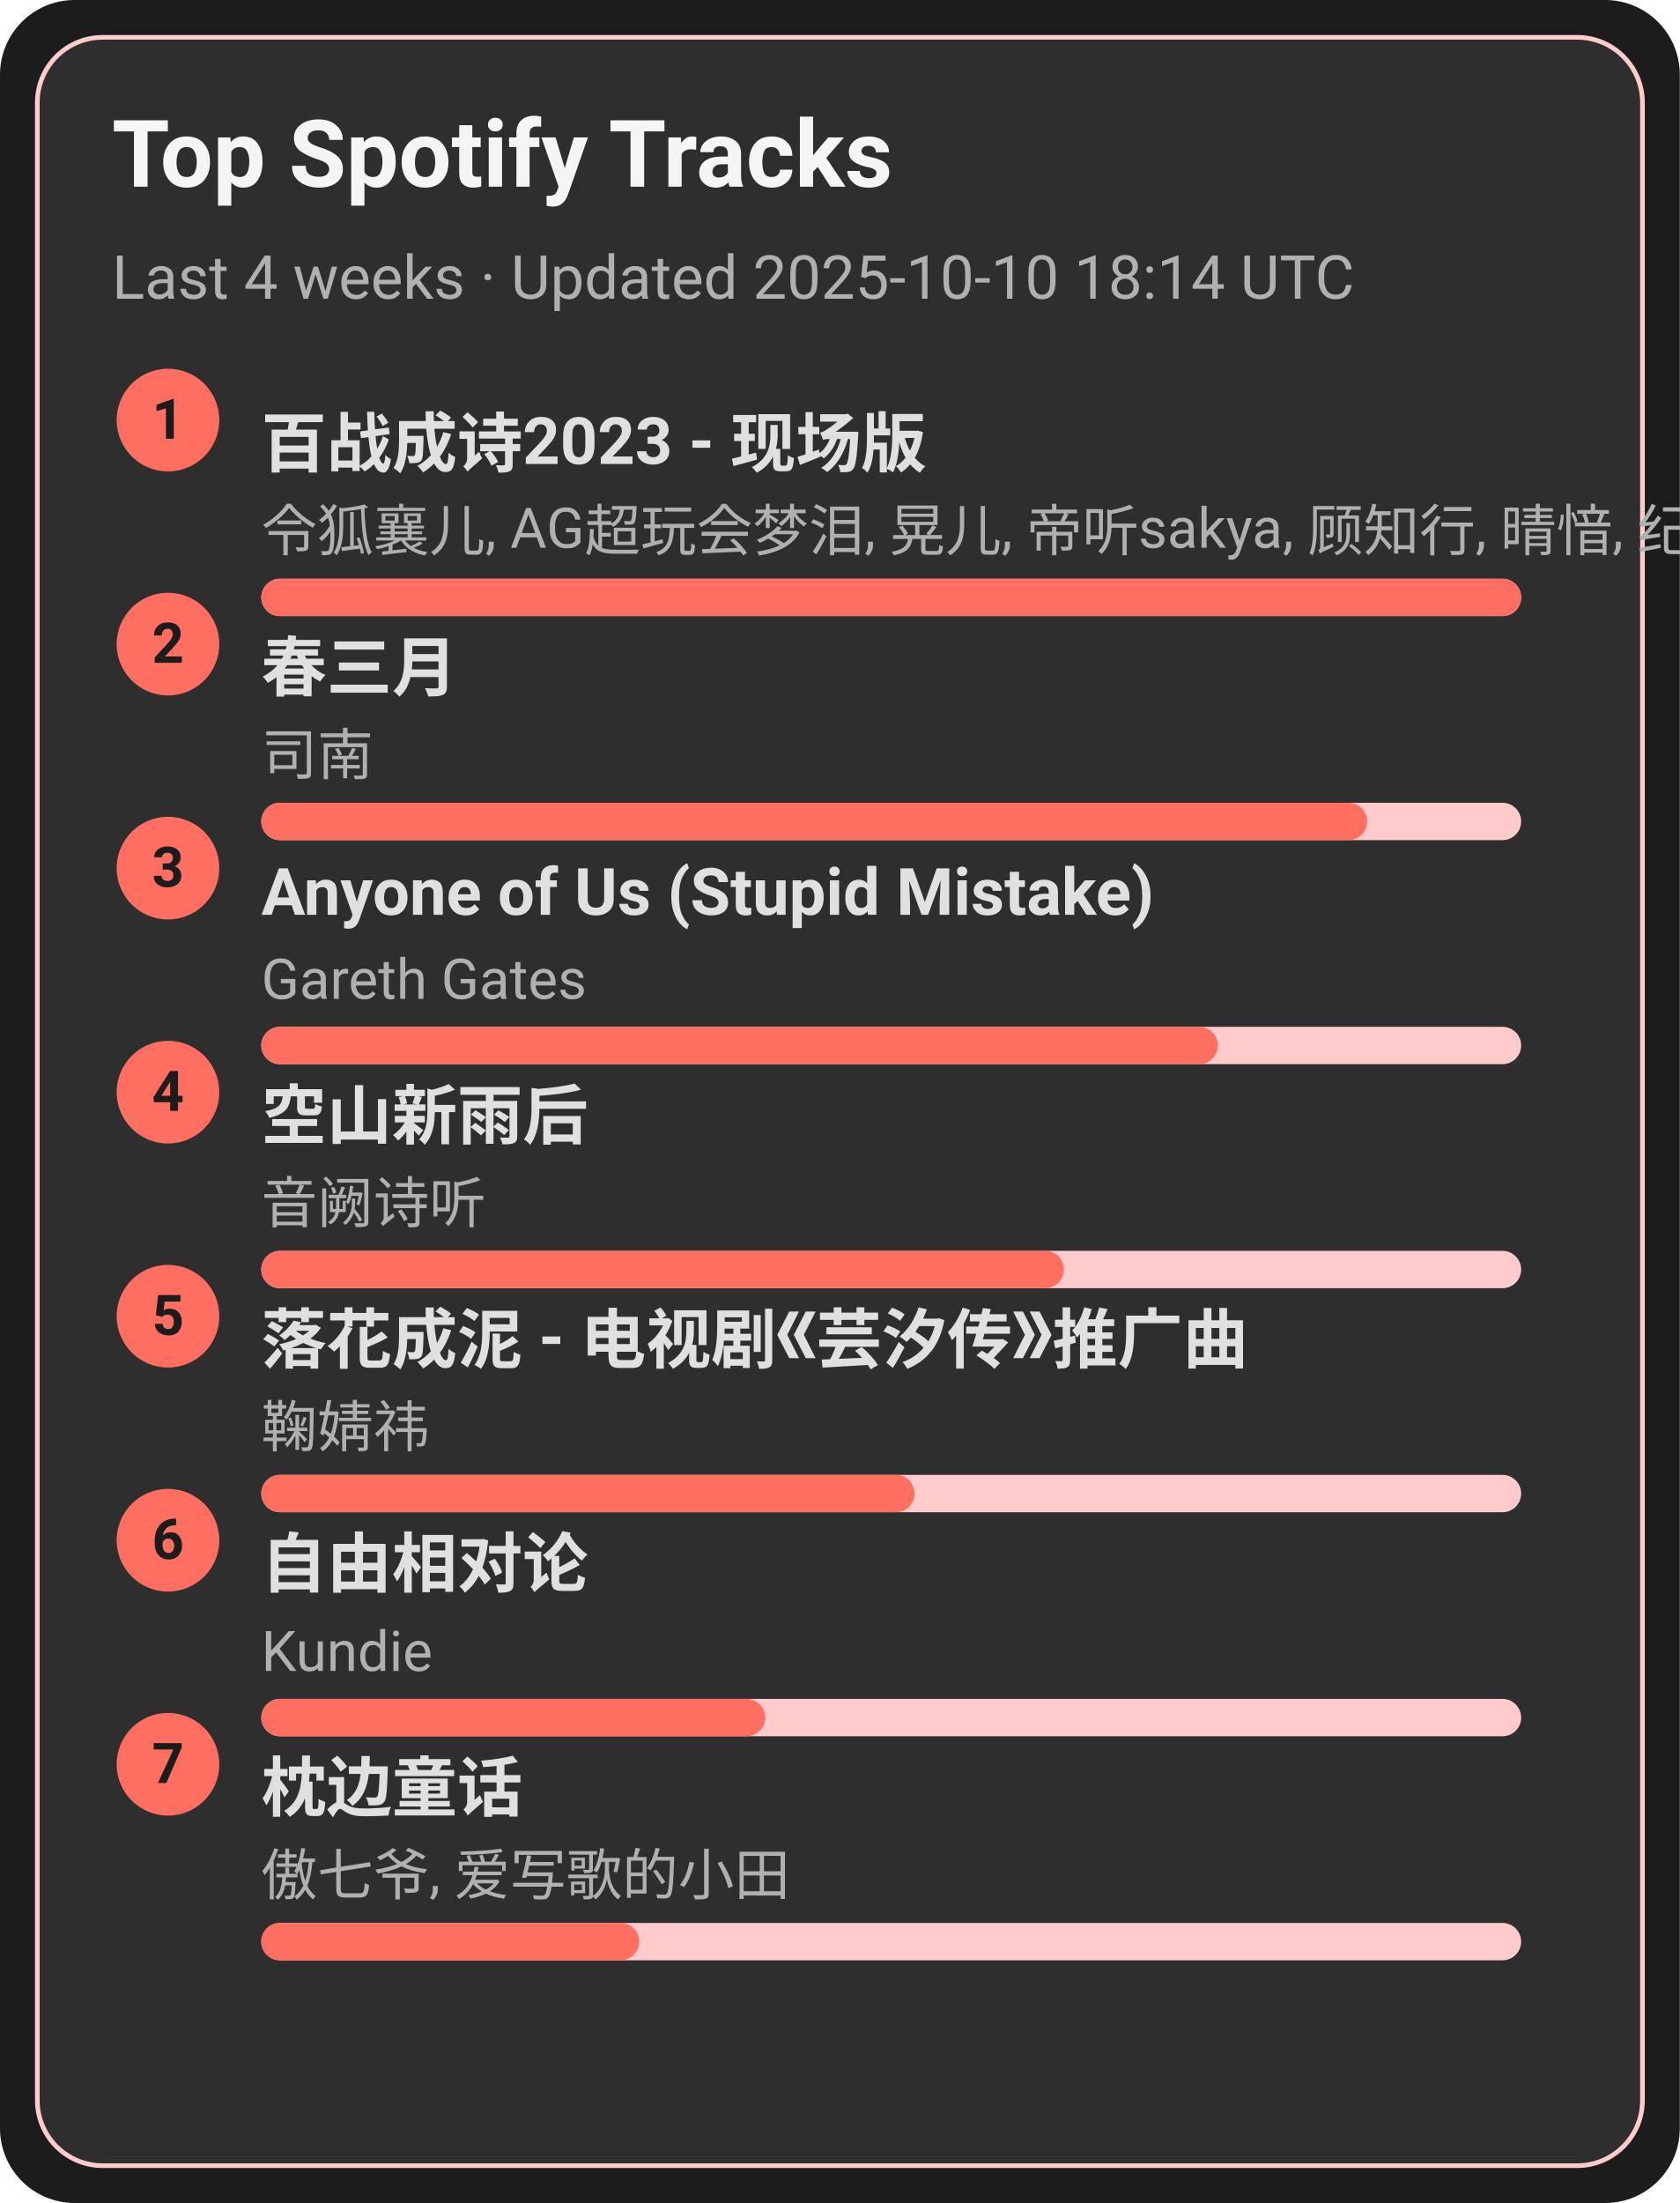
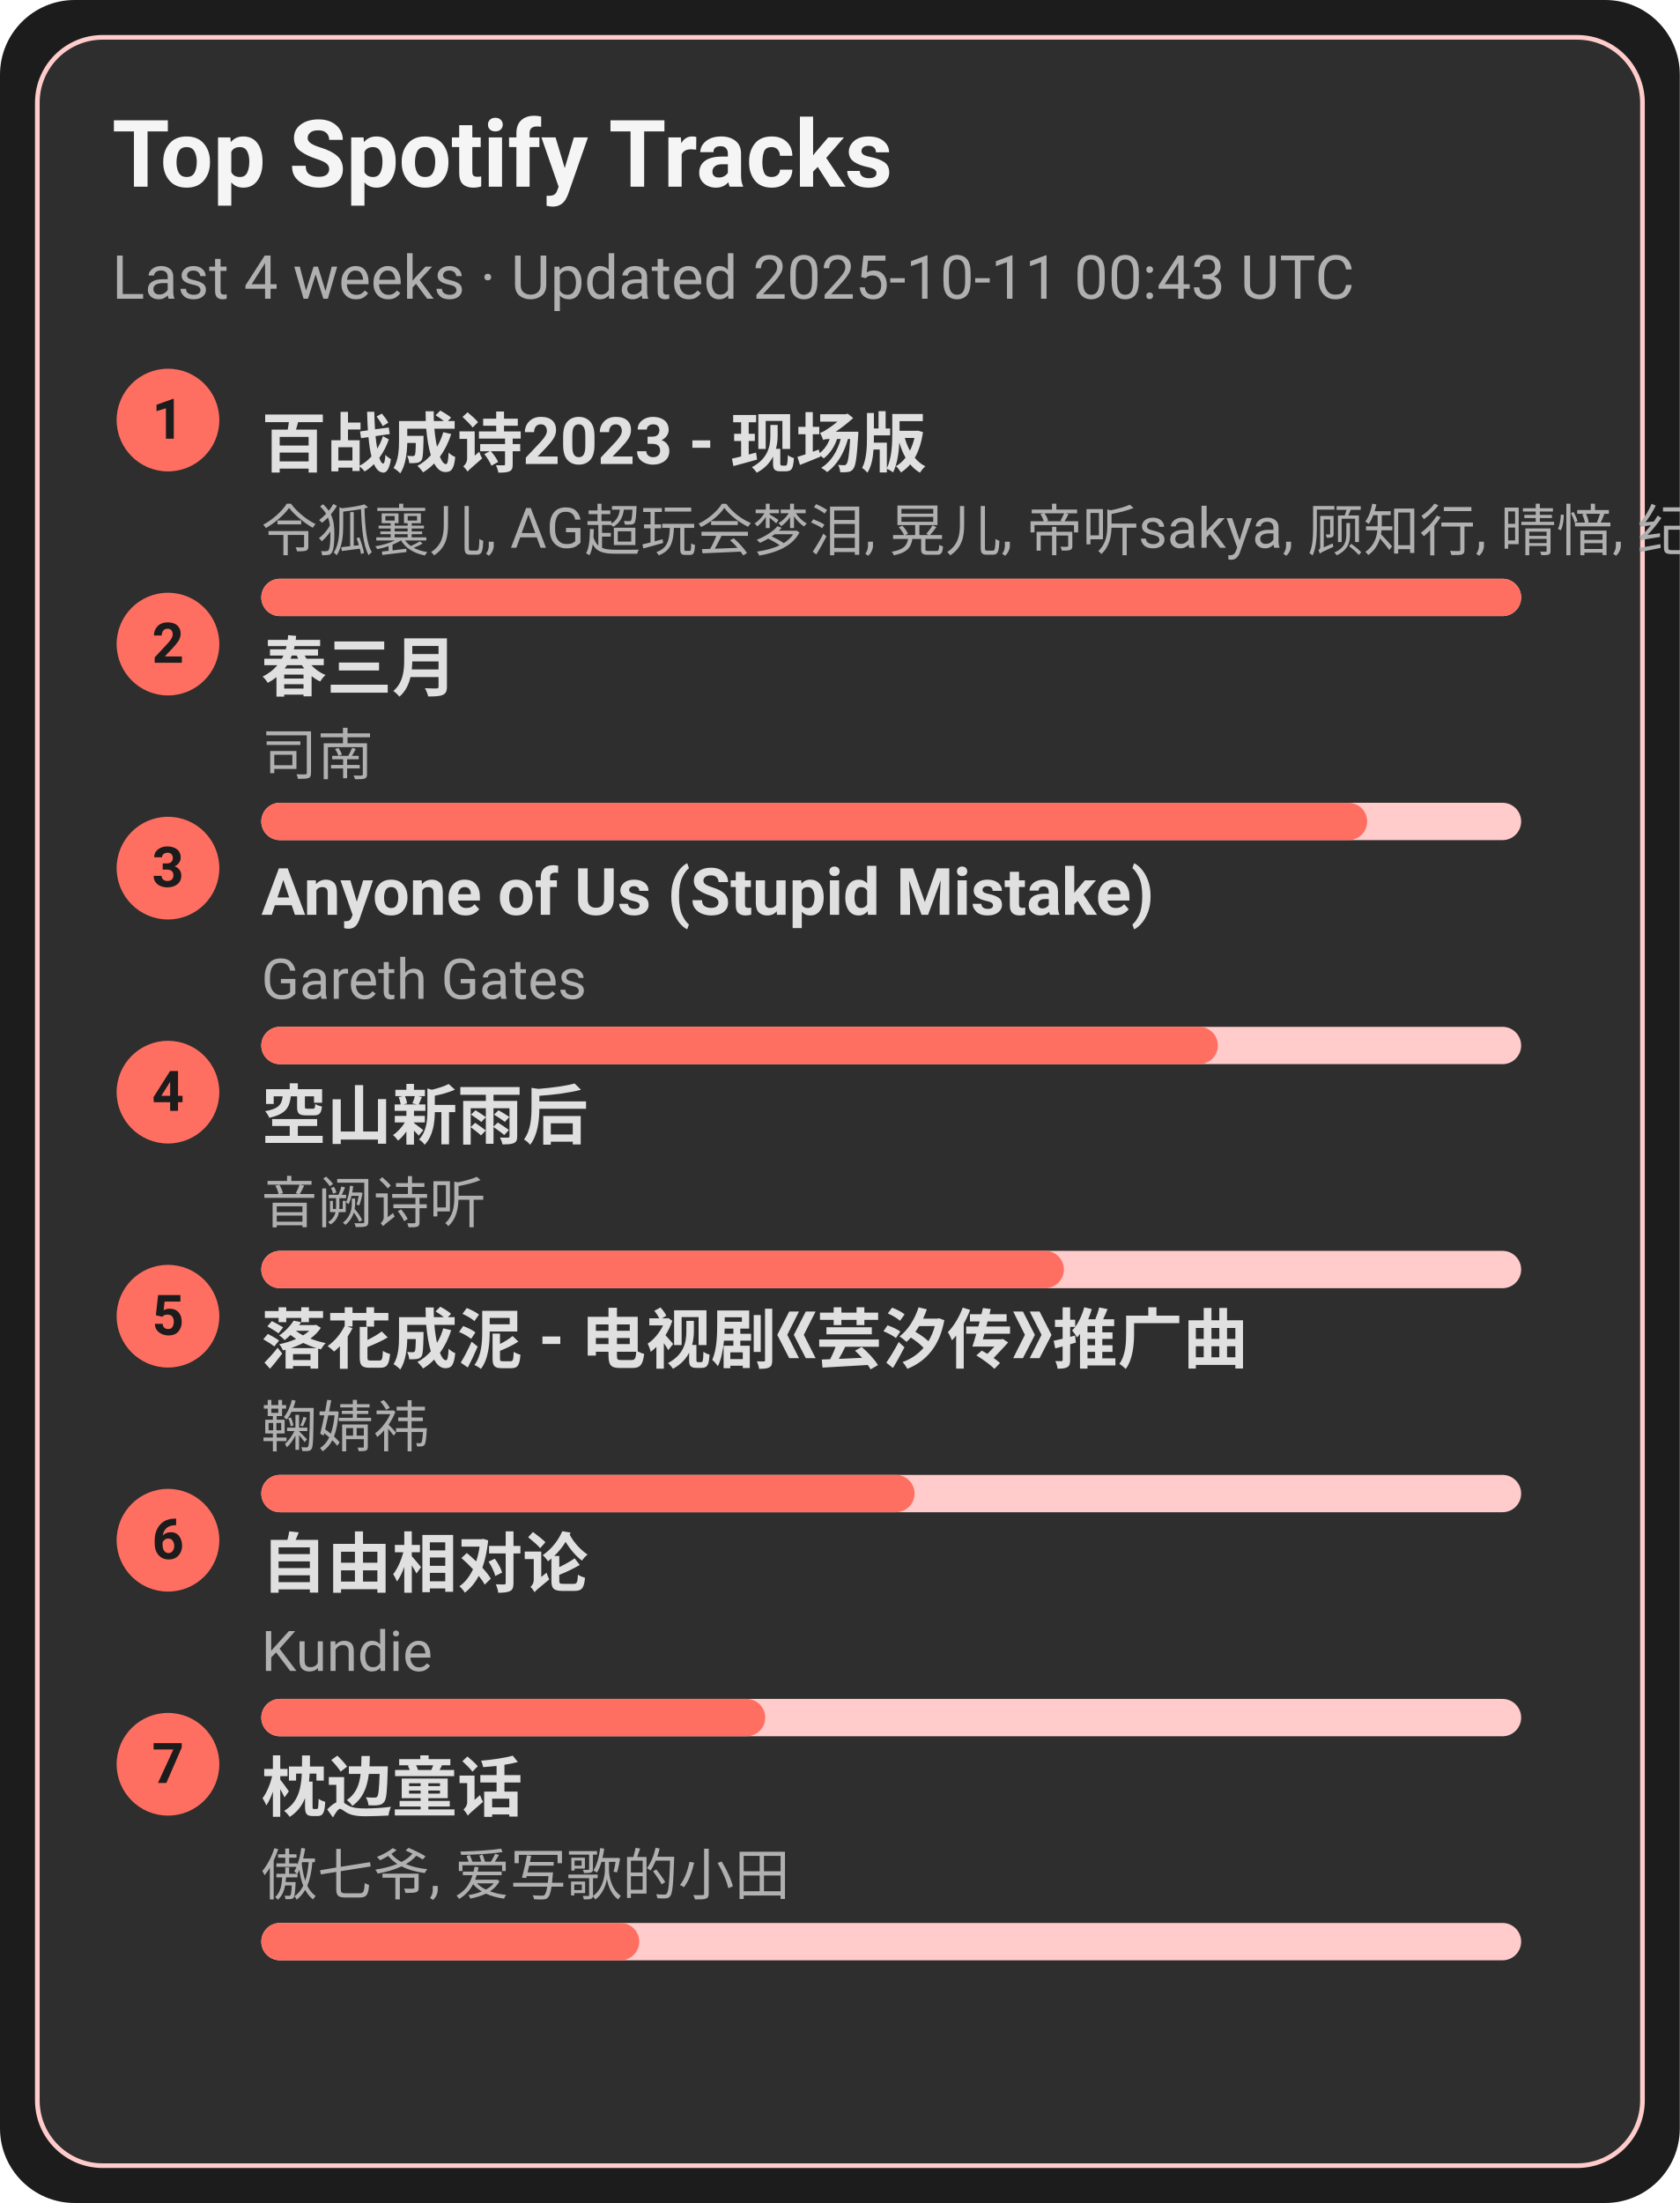
<svg xmlns="http://www.w3.org/2000/svg" width="360" height="472" viewBox="0 0 360 472">
  <style>text{font-family:-apple-system,BlinkMacSystemFont,Segoe UI,Roboto,Ubuntu,Helvetica Neue,Arial,Noto Sans,sans-serif}</style>
  <rect width="360" height="472" rx="16" fill="#1c1c1c" />
  <rect x="8" y="8" width="344" height="456" rx="14" fill="#2e2e2e" stroke="#ffcccb" />
  <text x="24" y="40" font-size="20" fill="#f5f5f5" font-weight="600">Top Spotify Tracks</text>
-   <text x="24" y="64" font-size="13" fill="#b0b0b0">Last 4 weeks · Updated 2025-10-10 18:14 UTC</text>
+   <text x="24" y="64" font-size="13" fill="#b0b0b0">Last 4 weeks · Updated 2025-10-11 00:43 UTC</text>
  <circle cx="36" cy="90" r="11" fill="#ff6f61" />
  <text x="36" y="94" text-anchor="middle" font-size="12" fill="#1c1c1c" font-weight="700">1</text>
  <a href="https://open.spotify.com/track/2gttnS8fWnDwziLFt2TLEi" target="_blank" rel="noopener noreferrer">
    <text x="56" y="100" font-size="14" fill="#e0e0e0" font-weight="600">百战成诗2023 - 现场版</text>
  </a>
  <text x="56" y="118" font-size="12" fill="#b0b0b0">令狐襄儿, AG超玩会梦泪, 晃儿, 帝听sakya, 顾知行, 晴愔, 纪粹希, 于冬然, 呦猫UNEKO</text>
  <rect x="56" y="124" width="270" height="8" rx="4" fill="#ffcccb" />
  <rect x="56" y="124" width="270" height="8" rx="4" fill="#ff6f61" />
  <circle cx="36" cy="138" r="11" fill="#ff6f61" />
  <text x="36" y="142" text-anchor="middle" font-size="12" fill="#1c1c1c" font-weight="700">2</text>
  <a href="https://open.spotify.com/track/5A9BOP4WTk2UayDlMb8w98" target="_blank" rel="noopener noreferrer">
    <text x="56" y="148" font-size="14" fill="#e0e0e0" font-weight="600">春三月</text>
  </a>
  <text x="56" y="166" font-size="12" fill="#b0b0b0">司南</text>
  <rect x="56" y="172" width="270" height="8" rx="4" fill="#ffcccb" />
  <rect x="56" y="172" width="237" height="8" rx="4" fill="#ff6f61" />
  <circle cx="36" cy="186" r="11" fill="#ff6f61" />
  <text x="36" y="190" text-anchor="middle" font-size="12" fill="#1c1c1c" font-weight="700">3</text>
  <a href="https://open.spotify.com/track/7KZo8AI9F3Vnn3FXEYBL9f" target="_blank" rel="noopener noreferrer">
    <text x="56" y="196" font-size="14" fill="#e0e0e0" font-weight="600">Anyone of Us (Stupid Mistake)</text>
  </a>
  <text x="56" y="214" font-size="12" fill="#b0b0b0">Gareth Gates</text>
  <rect x="56" y="220" width="270" height="8" rx="4" fill="#ffcccb" />
  <rect x="56" y="220" width="205" height="8" rx="4" fill="#ff6f61" />
  <circle cx="36" cy="234" r="11" fill="#ff6f61" />
  <text x="36" y="238" text-anchor="middle" font-size="12" fill="#1c1c1c" font-weight="700">4</text>
  <a href="https://open.spotify.com/track/7c1D58U8AIVOGlYzh5U6sk" target="_blank" rel="noopener noreferrer">
    <text x="56" y="244" font-size="14" fill="#e0e0e0" font-weight="600">空山新雨后</text>
  </a>
  <text x="56" y="262" font-size="12" fill="#b0b0b0">音阙诗听</text>
  <rect x="56" y="268" width="270" height="8" rx="4" fill="#ffcccb" />
  <rect x="56" y="268" width="172" height="8" rx="4" fill="#ff6f61" />
  <circle cx="36" cy="282" r="11" fill="#ff6f61" />
  <text x="36" y="286" text-anchor="middle" font-size="12" fill="#1c1c1c" font-weight="700">5</text>
  <a href="https://open.spotify.com/track/3kOZsJz3crGIWWHeoCNa0O" target="_blank" rel="noopener noreferrer">
    <text x="56" y="292" font-size="14" fill="#e0e0e0" font-weight="600">落花成泥 - 电视剧《芸汐传》推广曲</text>
  </a>
  <text x="56" y="310" font-size="12" fill="#b0b0b0">鞠婧祎</text>
  <rect x="56" y="316" width="270" height="8" rx="4" fill="#ffcccb" />
  <rect x="56" y="316" width="140" height="8" rx="4" fill="#ff6f61" />
  <circle cx="36" cy="330" r="11" fill="#ff6f61" />
  <text x="36" y="334" text-anchor="middle" font-size="12" fill="#1c1c1c" font-weight="700">6</text>
  <a href="https://open.spotify.com/track/1np2B0M4TkyE1xgpjG4dJn" target="_blank" rel="noopener noreferrer">
    <text x="56" y="340" font-size="14" fill="#e0e0e0" font-weight="600">自由相对论</text>
  </a>
  <text x="56" y="358" font-size="12" fill="#b0b0b0">Kundie</text>
  <rect x="56" y="364" width="270" height="8" rx="4" fill="#ffcccb" />
  <rect x="56" y="364" width="108" height="8" rx="4" fill="#ff6f61" />
  <circle cx="36" cy="378" r="11" fill="#ff6f61" />
  <text x="36" y="382" text-anchor="middle" font-size="12" fill="#1c1c1c" font-weight="700">7</text>
  <a href="https://open.spotify.com/track/3I8tlHNA9NM8dL0B23xGIY" target="_blank" rel="noopener noreferrer">
    <text x="56" y="388" font-size="14" fill="#e0e0e0" font-weight="600">枕边童话</text>
  </a>
  <text x="56" y="406" font-size="12" fill="#b0b0b0">傲七爷, 爱写歌的小田</text>
  <rect x="56" y="412" width="270" height="8" rx="4" fill="#ffcccb" />
  <rect x="56" y="412" width="81" height="8" rx="4" fill="#ff6f61" />
</svg>
